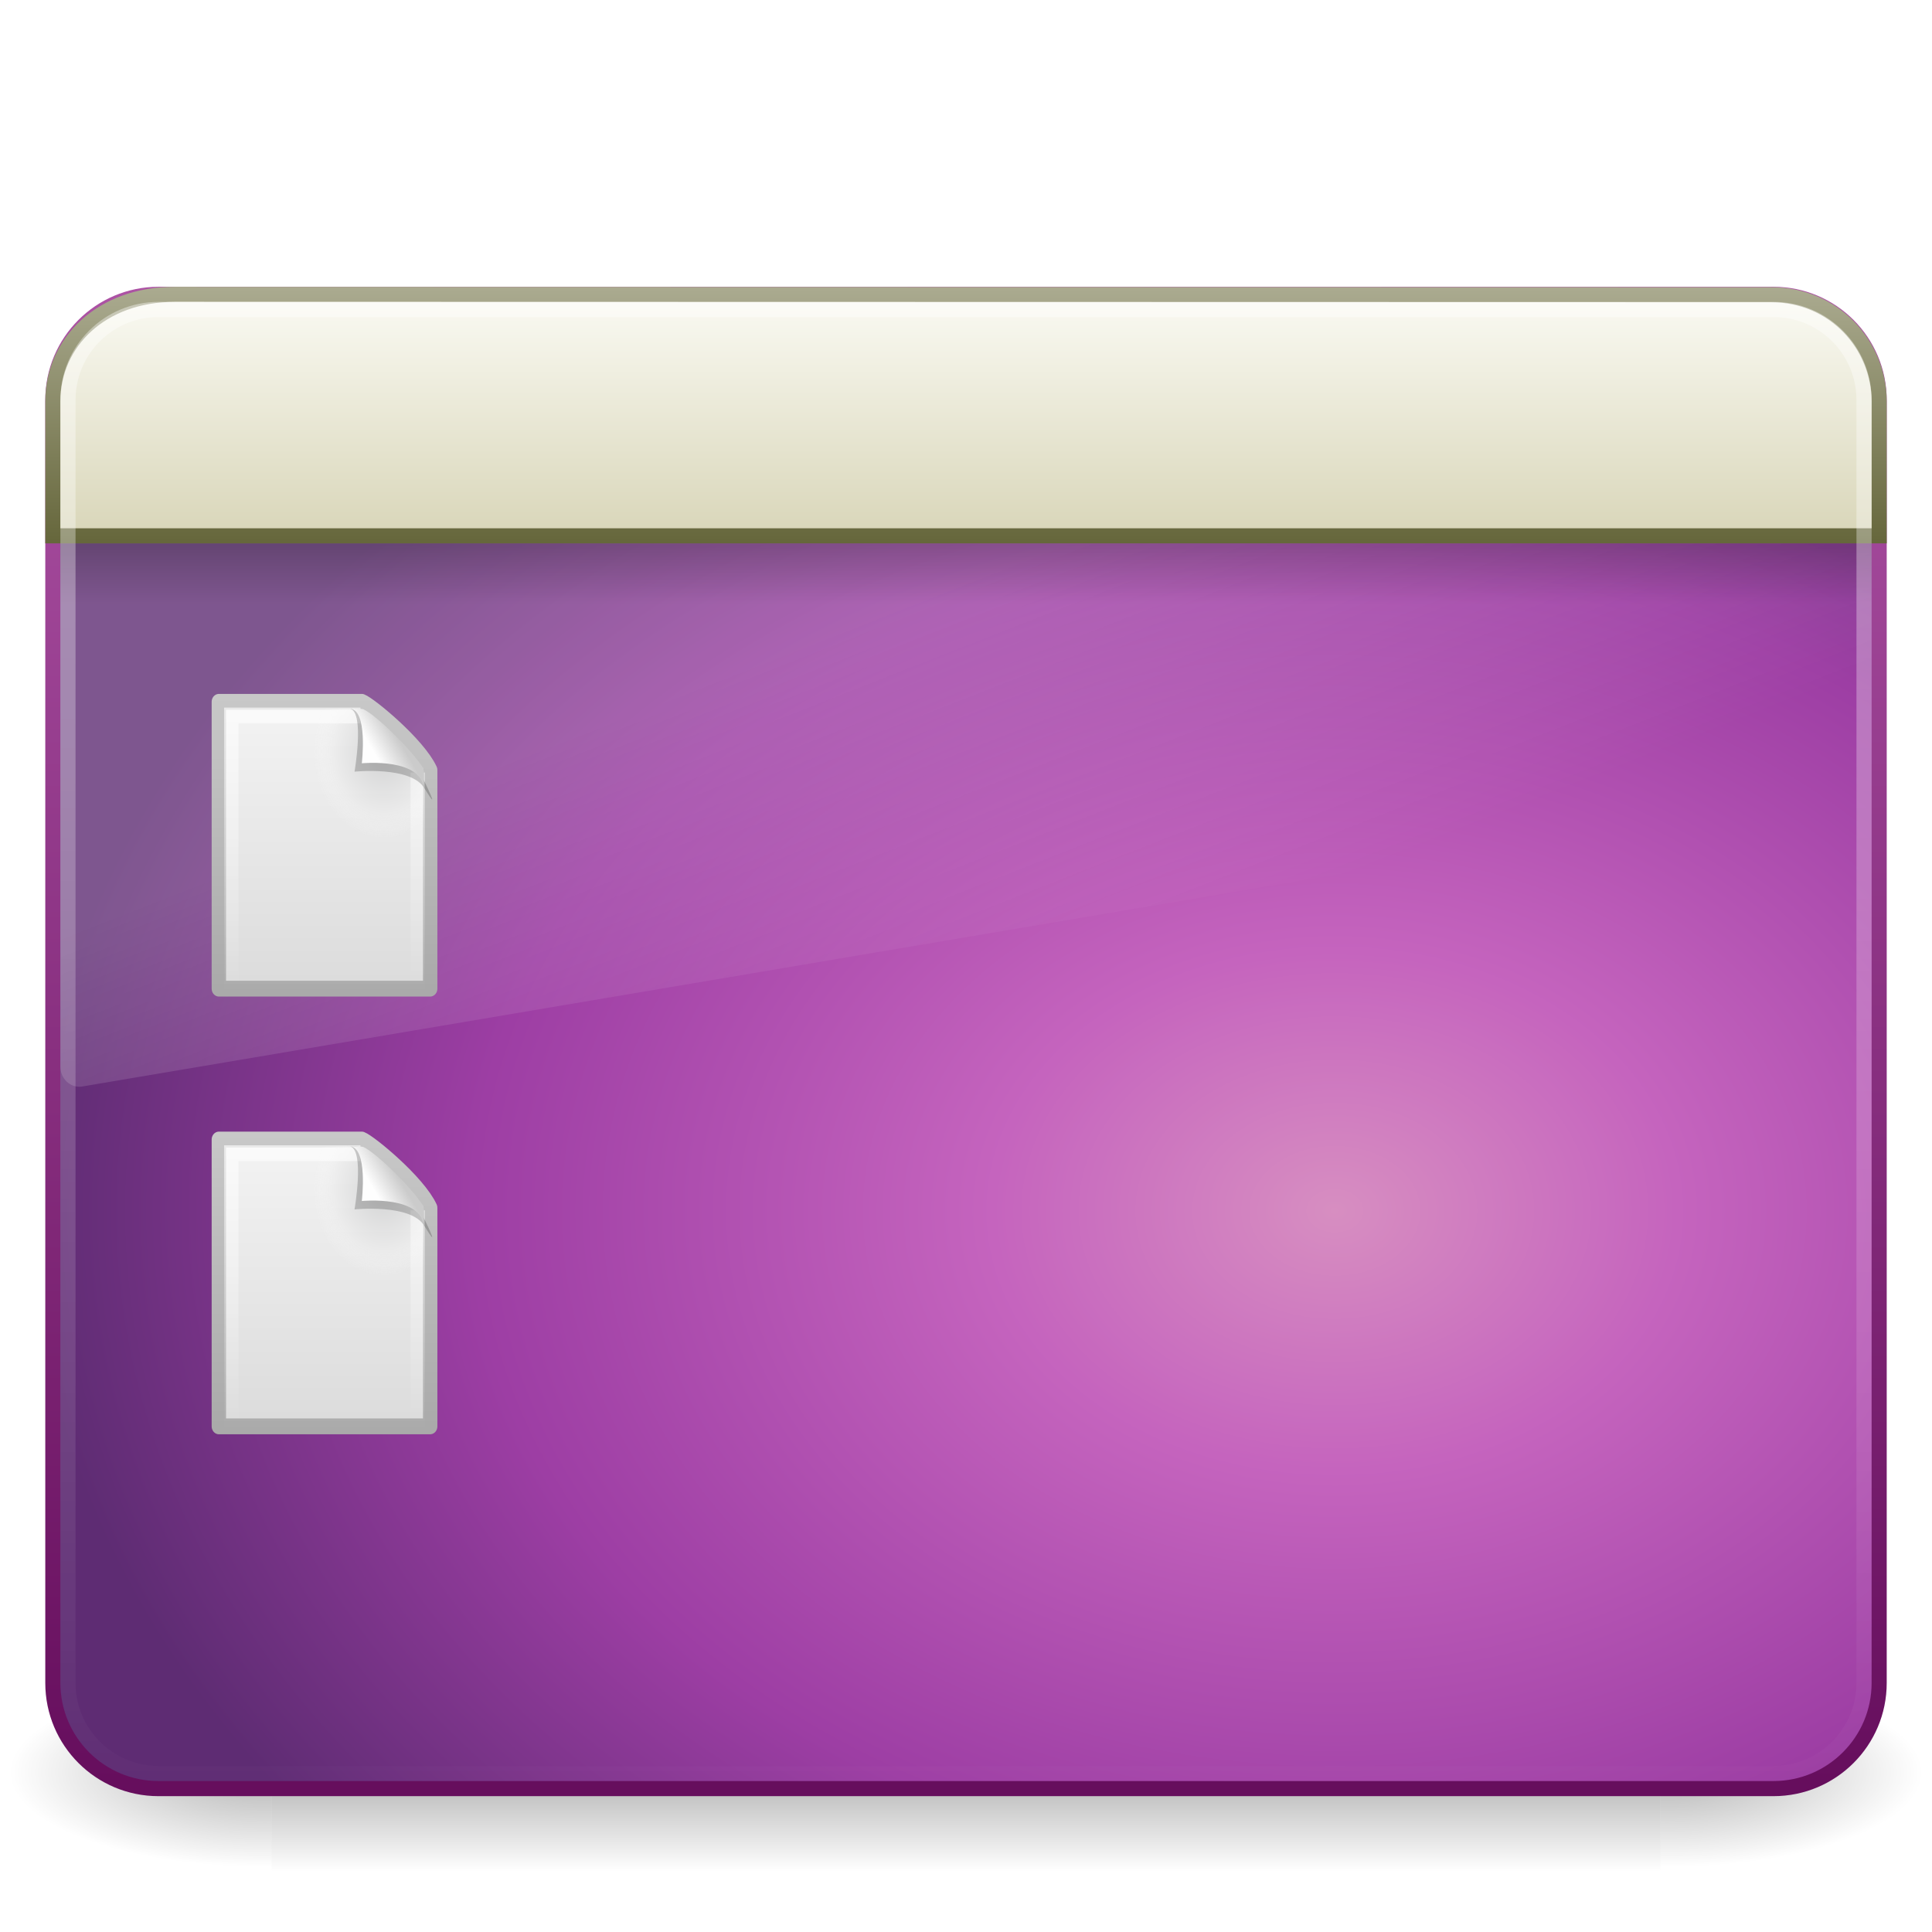
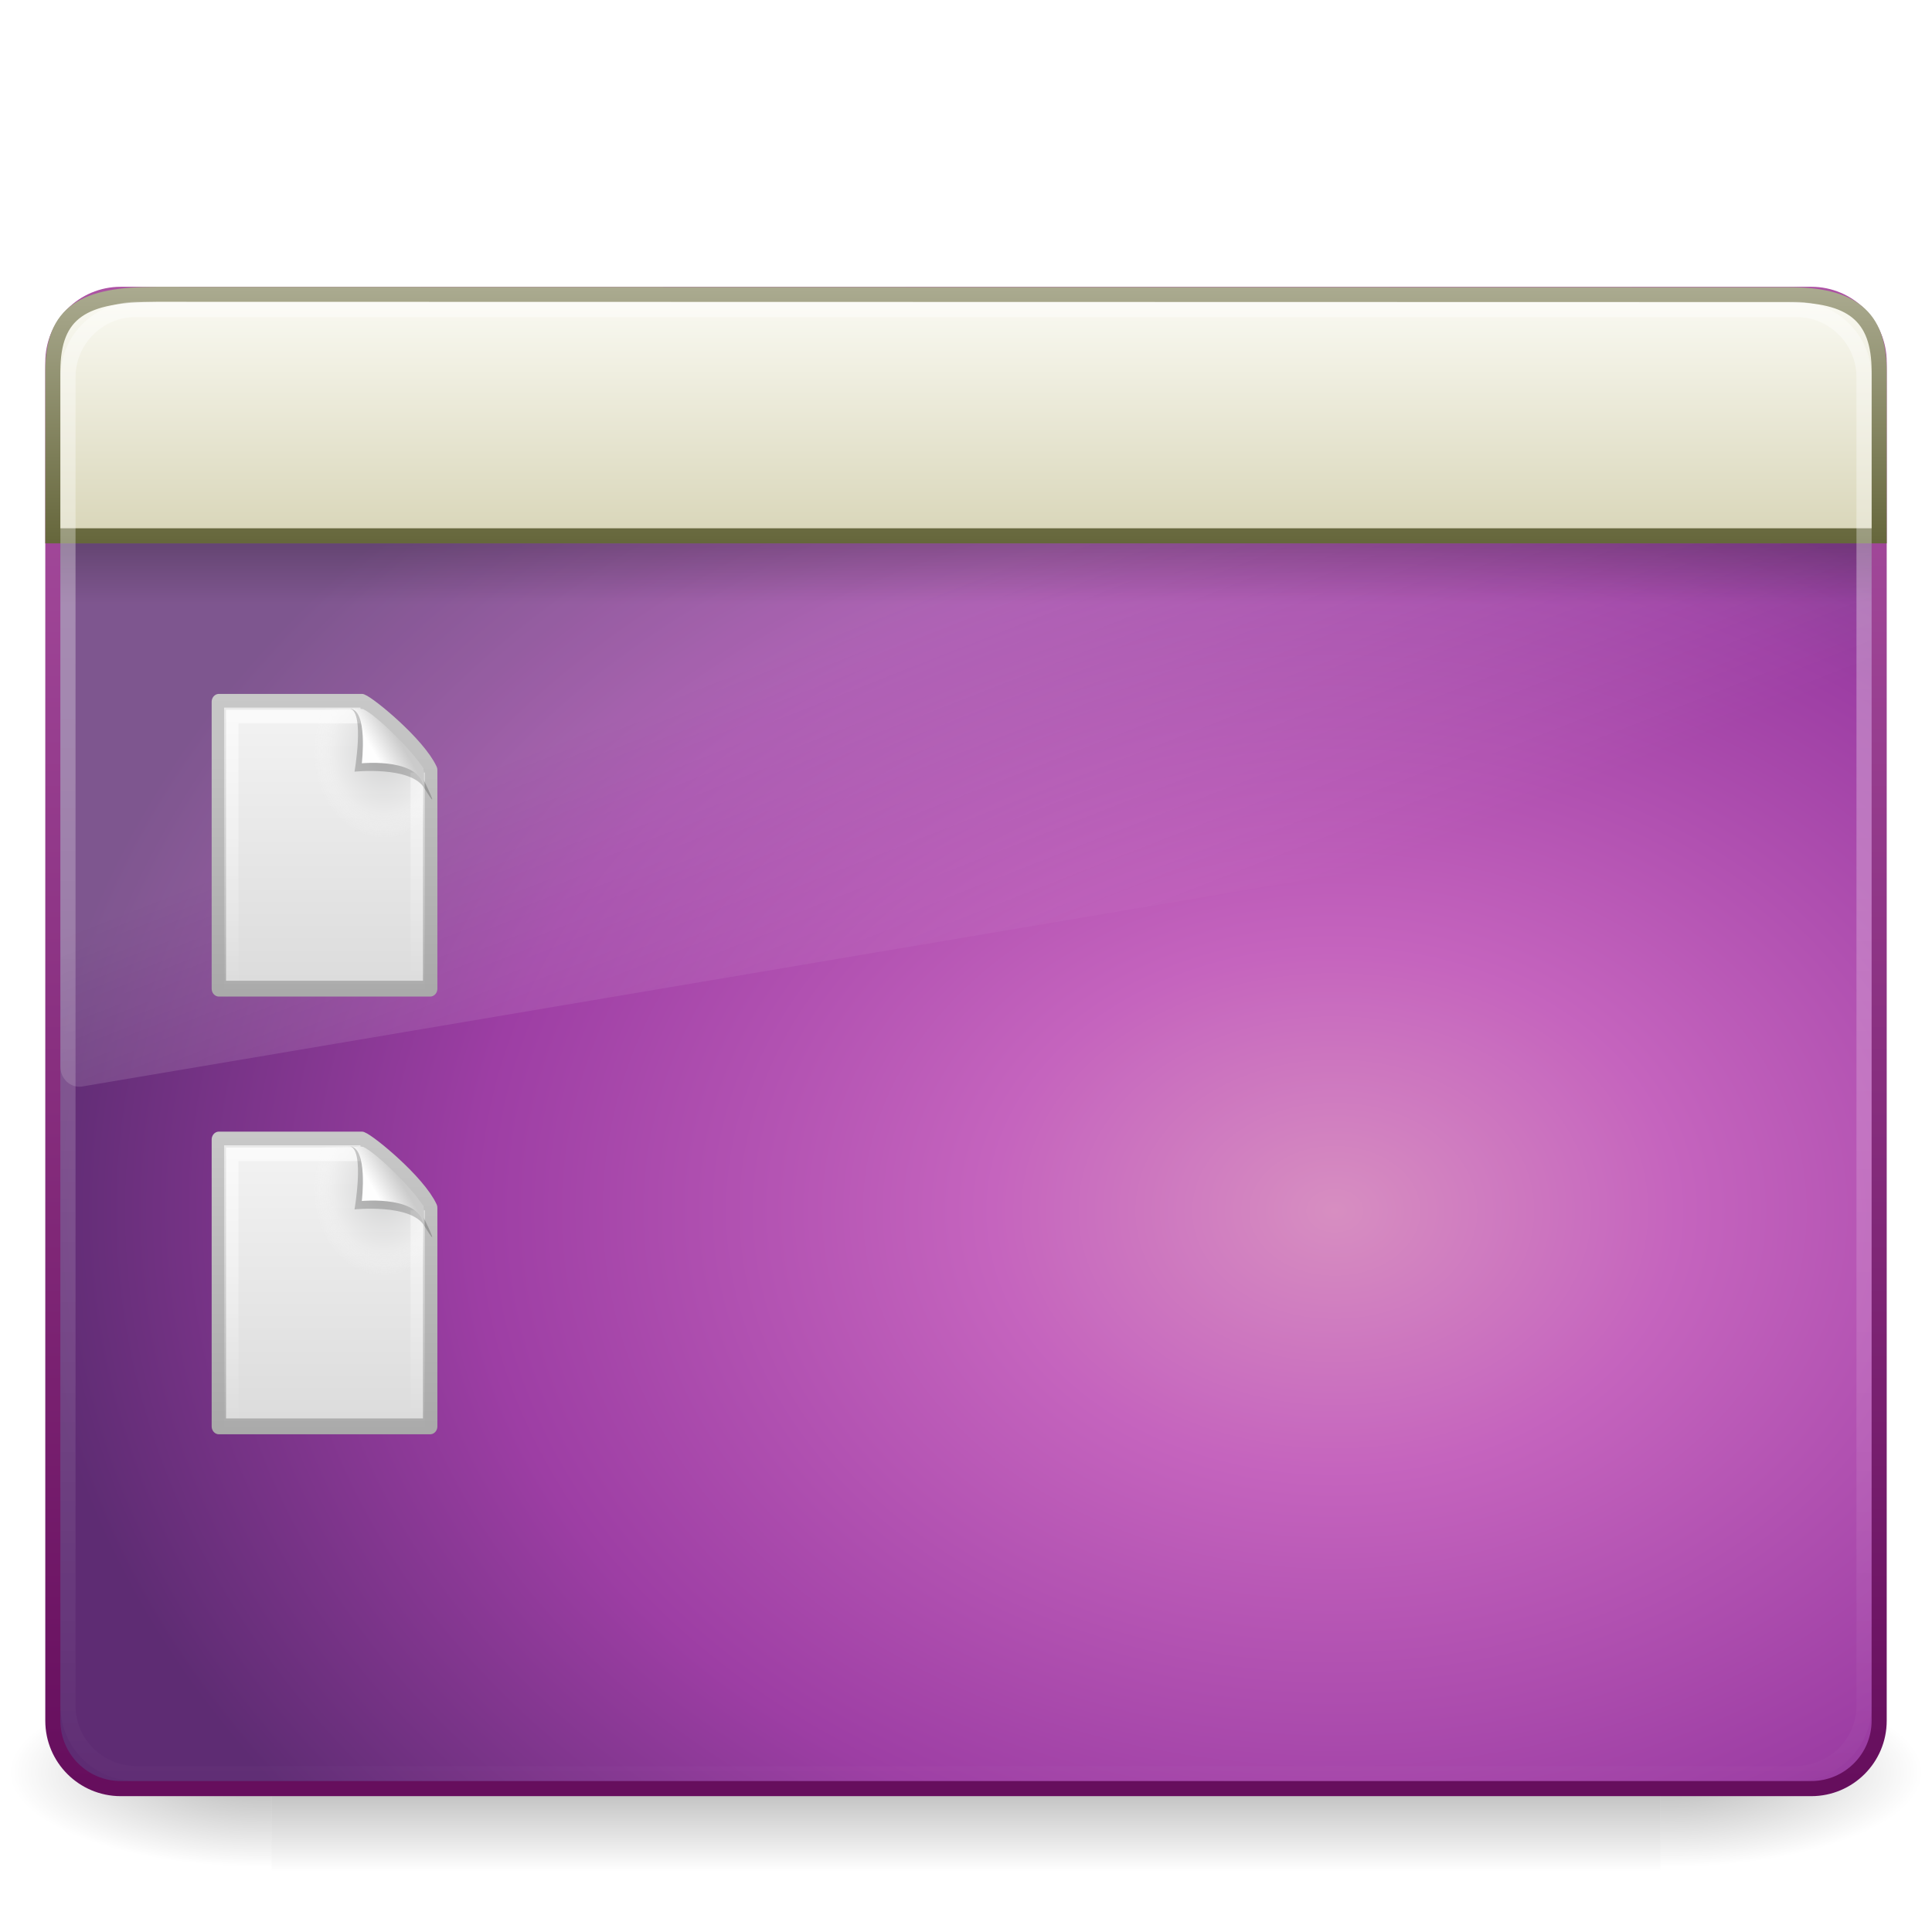
<svg xmlns="http://www.w3.org/2000/svg" xmlns:xlink="http://www.w3.org/1999/xlink" version="1.0" width="128" height="128" id="svg9481">
  <defs id="defs9483">
    <linearGradient id="linearGradient5048-7">
      <stop id="stop5050-5" style="stop-color:#000000;stop-opacity:0" offset="0" />
      <stop id="stop5056-9" style="stop-color:#000000;stop-opacity:1" offset="0.5" />
      <stop id="stop5052-6" style="stop-color:#000000;stop-opacity:0" offset="1" />
    </linearGradient>
    <linearGradient id="linearGradient5060-6">
      <stop id="stop5062-3" style="stop-color:#000000;stop-opacity:1" offset="0" />
      <stop id="stop5064-1" style="stop-color:#000000;stop-opacity:0" offset="1" />
    </linearGradient>
    <linearGradient id="linearGradient8265-821-176-38-919-66-249">
      <stop id="stop2687" style="stop-color:#ffffff;stop-opacity:1" offset="0" />
      <stop id="stop2689" style="stop-color:#ffffff;stop-opacity:0" offset="1" />
    </linearGradient>
    <linearGradient id="linearGradient3282">
      <stop id="stop3284" style="stop-color:#000000;stop-opacity:1" offset="0" />
      <stop id="stop3286" style="stop-color:#000000;stop-opacity:0" offset="1" />
    </linearGradient>
    <linearGradient id="linearGradient2238">
      <stop id="stop2240" style="stop-color:#ffffff;stop-opacity:1" offset="0" />
      <stop id="stop2242" style="stop-color:#ffffff;stop-opacity:0" offset="1" />
    </linearGradient>
    <linearGradient x1="12.579" y1="2.914" x2="12.579" y2="43.811" id="linearGradient3308" xlink:href="#linearGradient2238" gradientUnits="userSpaceOnUse" gradientTransform="matrix(2.64206,0,0,2.484829,0.5873493,11.86383)" />
    <linearGradient x1="33.579" y1="5.709" x2="33.579" y2="16.323" id="linearGradient3311" xlink:href="#linearGradient2536" gradientUnits="userSpaceOnUse" gradientTransform="matrix(2.191024,0,0,1.759184,-6.608807,8.121001)" />
    <linearGradient x1="16.916" y1="7.001" x2="16.916" y2="14" id="linearGradient3313" xlink:href="#linearGradient2529" gradientUnits="userSpaceOnUse" gradientTransform="matrix(2.688889,0,0,2.666952,-0.5333398,-0.5038536)" />
    <linearGradient x1="24.683" y1="9.242" x2="24.683" y2="13.523" id="linearGradient3316" xlink:href="#linearGradient3282" gradientUnits="userSpaceOnUse" gradientTransform="matrix(2.608121,0,0,0.9360169,1.422841,27.34964)" />
    <linearGradient x1="16.626" y1="15.298" x2="20.055" y2="24.628" id="linearGradient3319" xlink:href="#linearGradient8265-821-176-38-919-66-249" gradientUnits="userSpaceOnUse" gradientTransform="matrix(2.612245,0,0,2.786879,1.30612,3.365815)" />
    <radialGradient cx="26.617" cy="-2.064" r="23" fx="26.617" fy="-2.064" id="radialGradient3322" xlink:href="#linearGradient3242-593-605-251-305" gradientUnits="userSpaceOnUse" gradientTransform="matrix(-4.8906066e-8,-2.851456,3.75572,0,96.174,156.12)" />
    <linearGradient x1="10.014" y1="44.96" x2="10.014" y2="2.876" id="linearGradient3324" xlink:href="#linearGradient3332-412-419-652-471" gradientUnits="userSpaceOnUse" gradientTransform="matrix(2.574557,0,0,2.417482,2.210663,10.95081)" />
-     <radialGradient cx="605.714" cy="486.648" r="117.143" fx="605.714" fy="486.648" id="radialGradient3327" xlink:href="#linearGradient5060-6" gradientUnits="userSpaceOnUse" gradientTransform="matrix(-0.144583,0,0,5.3529403e-2,105.1345,91.37354)" />
-     <radialGradient cx="605.714" cy="486.648" r="117.143" fx="605.714" fy="486.648" id="radialGradient3330" xlink:href="#linearGradient5060-6" gradientUnits="userSpaceOnUse" gradientTransform="matrix(0.1445831,0,0,5.3529403e-2,22.86553,91.37354)" />
-     <linearGradient x1="302.857" y1="366.648" x2="302.857" y2="609.505" id="linearGradient3333" xlink:href="#linearGradient5048-7" gradientUnits="userSpaceOnUse" gradientTransform="matrix(0.1905325,0,0,5.3529403e-2,-4.863906,91.37354)" />
+     <radialGradient cx="605.714" cy="486.648" r="117.143" fx="605.714" fy="486.648" id="radialGradient3327" xlink:href="#linearGradient5060-6" gradientUnits="userSpaceOnUse" gradientTransform="matrix(-0.144583,0,0,0.0535294,105.1345,91.37354)" />
+     <radialGradient cx="605.714" cy="486.648" r="117.143" fx="605.714" fy="486.648" id="radialGradient3330" xlink:href="#linearGradient5060-6" gradientUnits="userSpaceOnUse" gradientTransform="matrix(0.1445831,0,0,0.0535294,22.86553,91.37354)" />
+     <linearGradient x1="302.857" y1="366.648" x2="302.857" y2="609.505" id="linearGradient3333" xlink:href="#linearGradient5048-7" gradientUnits="userSpaceOnUse" gradientTransform="matrix(0.1905325,0,0,0.0535294,-4.863906,91.37354)" />
    <linearGradient id="linearGradient2536">
      <stop id="stop2538" style="stop-color:#fdfdf8;stop-opacity:1" offset="0" />
      <stop id="stop2540" style="stop-color:#d6d3b4;stop-opacity:1" offset="1" />
    </linearGradient>
    <linearGradient id="linearGradient2529">
      <stop id="stop2531" style="stop-color:#aeae94;stop-opacity:1" offset="0" />
      <stop id="stop2533" style="stop-color:#626337;stop-opacity:1" offset="1" />
    </linearGradient>
    <linearGradient id="linearGradient3242-593-605-251-305">
      <stop id="stop2749" style="stop-color:#d78ec1;stop-opacity:1" offset="0" />
      <stop id="stop2751" style="stop-color:#c564be;stop-opacity:1" offset="0.262" />
      <stop id="stop2753" style="stop-color:#9d3ea4;stop-opacity:1" offset="0.661" />
      <stop id="stop2755" style="stop-color:#5e2c73;stop-opacity:1" offset="1" />
    </linearGradient>
    <linearGradient id="linearGradient3332-412-419-652-471">
      <stop id="stop2759" style="stop-color:#650d5c;stop-opacity:1" offset="0" />
      <stop id="stop2761" style="stop-color:#ad53a5;stop-opacity:1" offset="1" />
    </linearGradient>
    <linearGradient id="linearGradient8589">
      <stop id="stop8591" style="stop-color:#fefefe;stop-opacity:1" offset="0" />
      <stop id="stop8593" style="stop-color:#cbcbcb;stop-opacity:1" offset="1" />
    </linearGradient>
    <linearGradient id="linearGradient3211">
      <stop id="stop3213" style="stop-color:#ffffff;stop-opacity:1" offset="0" />
      <stop id="stop3215" style="stop-color:#ffffff;stop-opacity:0" offset="1" />
    </linearGradient>
    <linearGradient id="linearGradient3600">
      <stop id="stop3602" style="stop-color:#f4f4f4;stop-opacity:1" offset="0" />
      <stop id="stop3604" style="stop-color:#dbdbdb;stop-opacity:1" offset="1" />
    </linearGradient>
    <linearGradient id="linearGradient3104">
      <stop id="stop3106" style="stop-color:#aaaaaa;stop-opacity:1" offset="0" />
      <stop id="stop3108" style="stop-color:#c8c8c8;stop-opacity:1" offset="1" />
    </linearGradient>
    <linearGradient x1="-51.786" y1="50.786" x2="-51.786" y2="2.906" id="linearGradient2438" xlink:href="#linearGradient3104" gradientUnits="userSpaceOnUse" gradientTransform="matrix(0.3922135,0,0,0.4473607,28.19929,-1.2387)" />
    <linearGradient x1="25.132" y1="0.985" x2="25.132" y2="47.013" id="linearGradient2435" xlink:href="#linearGradient3600" gradientUnits="userSpaceOnUse" gradientTransform="matrix(0.4857154,0,0,0.4780255,-0.6571704,-0.7059501)" />
-     <linearGradient x1="24" y1="2" x2="24" y2="46.017" id="linearGradient2429" xlink:href="#linearGradient3211" gradientUnits="userSpaceOnUse" gradientTransform="matrix(0.4545444,0,0,0.4651153,9.093361e-2,0.3372293)" />
-     <linearGradient x1="32.892" y1="8.059" x2="36.358" y2="5.457" id="linearGradient2425" xlink:href="#linearGradient8589" gradientUnits="userSpaceOnUse" gradientTransform="matrix(0.4778466,0,0,0.5524833,-0.6277461,-7.61283e-2)" />
+     <linearGradient x1="24" y1="2" x2="24" y2="46.017" id="linearGradient2429" xlink:href="#linearGradient3211" gradientUnits="userSpaceOnUse" gradientTransform="matrix(0.4545444,0,0,0.4651153,0.09093361,0.3372293)" />
+     <linearGradient x1="32.892" y1="8.059" x2="36.358" y2="5.457" id="linearGradient2425" xlink:href="#linearGradient8589" gradientUnits="userSpaceOnUse" gradientTransform="matrix(0.4778466,0,0,0.5524833,-0.6277461,-0.0761283)" />
    <radialGradient cx="102" cy="112.305" r="139.559" id="XMLID_8_" gradientUnits="userSpaceOnUse">
      <stop id="stop41" style="stop-color:#b7b8b9;stop-opacity:1" offset="0" />
      <stop id="stop47" style="stop-color:#ececec;stop-opacity:1" offset="0.174" />
      <stop id="stop49" style="stop-color:#fafafa;stop-opacity:0" offset="0.239" />
      <stop id="stop51" style="stop-color:#ffffff;stop-opacity:0" offset="0.301" />
      <stop id="stop53" style="stop-color:#fafafa;stop-opacity:0" offset="0.531" />
      <stop id="stop55" style="stop-color:#ebecec;stop-opacity:0" offset="0.845" />
      <stop id="stop57" style="stop-color:#e1e2e3;stop-opacity:0" offset="1" />
    </radialGradient>
    <linearGradient x1="25.132" y1="0.985" x2="25.132" y2="47.013" id="linearGradient3534" xlink:href="#linearGradient3600" gradientUnits="userSpaceOnUse" gradientTransform="matrix(0.4857154,0,0,0.4780255,-0.6571704,-0.7059501)" />
    <linearGradient x1="-51.786" y1="50.786" x2="-51.786" y2="2.906" id="linearGradient3536" xlink:href="#linearGradient3104" gradientUnits="userSpaceOnUse" gradientTransform="matrix(0.3922135,0,0,0.4473607,28.19929,-1.2387)" />
    <radialGradient cx="92.09" cy="102.703" r="139.559" fx="92.09" fy="102.703" id="radialGradient3538" xlink:href="#XMLID_8_" gradientUnits="userSpaceOnUse" gradientTransform="matrix(0.1702128,0,0,-0.1907226,0.1063822,23.7165)" />
-     <linearGradient x1="24" y1="2" x2="24" y2="46.017" id="linearGradient3540" xlink:href="#linearGradient3211" gradientUnits="userSpaceOnUse" gradientTransform="matrix(0.4545444,0,0,0.4651153,9.093361e-2,0.3372293)" />
-     <linearGradient x1="32.892" y1="8.059" x2="36.358" y2="5.457" id="linearGradient3542" xlink:href="#linearGradient8589" gradientUnits="userSpaceOnUse" gradientTransform="matrix(0.4778466,0,0,0.5524833,-0.6277461,-7.61283e-2)" />
+     <linearGradient x1="24" y1="2" x2="24" y2="46.017" id="linearGradient3540" xlink:href="#linearGradient3211" gradientUnits="userSpaceOnUse" gradientTransform="matrix(0.4545444,0,0,0.4651153,0.09093361,0.3372293)" />
+     <linearGradient x1="32.892" y1="8.059" x2="36.358" y2="5.457" id="linearGradient3542" xlink:href="#linearGradient8589" gradientUnits="userSpaceOnUse" gradientTransform="matrix(0.4778466,0,0,0.5524833,-0.6277461,-0.0761283)" />
    <radialGradient cx="92.09" cy="102.703" r="139.559" fx="92.09" fy="102.703" id="radialGradient3544" xlink:href="#XMLID_8_" gradientUnits="userSpaceOnUse" gradientTransform="matrix(0.1702128,0,0,-0.1907226,0.1063822,23.7165)" />
  </defs>
  <rect width="92" height="13" x="18" y="111" id="rect2512" style="opacity:0.3;fill:url(#linearGradient3333);fill-opacity:1;fill-rule:nonzero;stroke:none;stroke-width:1;marker:none;visibility:visible;display:inline;overflow:visible" />
-   <path d="M 110,111 C 110,111 110,124 110,124 C 117.446,124.024 128,121.087 128,117.499 C 128,113.911 119.691,111 110,111 z" id="path2514" style="opacity:0.3;fill:url(#radialGradient3330);fill-opacity:1;fill-rule:nonzero;stroke:none;stroke-width:1;marker:none;visibility:visible;display:inline;overflow:visible" />
-   <path d="M 18,111 C 18,111 18,124 18,124 C 10.554,124.024 0,121.087 0,117.499 C 0,113.911 8.309,111 18,111 z" id="path2516" style="opacity:0.3;fill:url(#radialGradient3327);fill-opacity:1;fill-rule:nonzero;stroke:none;stroke-width:1;marker:none;visibility:visible;display:inline;overflow:visible" />
-   <rect width="120.998" height="98.998" rx="7" ry="7" x="3.501" y="19.501" id="rect2573" style="fill:url(#radialGradient3322);fill-opacity:1;fill-rule:evenodd;stroke:url(#linearGradient3324);stroke-width:1.002;stroke-linecap:round;stroke-linejoin:round;stroke-miterlimit:4;stroke-dasharray:none;stroke-dashoffset:0;stroke-opacity:1" />
-   <path d="M 9.714,20 C 6.558,20 4,22.729 4,26.096 L 4,70.686 C 4.007,71.061 4.161,71.416 4.425,71.664 C 4.689,71.913 5.038,72.032 5.388,71.993 L 122.939,52.136 C 123.543,52.034 123.992,51.483 124,50.83 L 124,26.096 C 124,22.729 121.442,20 118.286,20 L 9.714,20 z" id="path2603" style="opacity:0.2;fill:url(#linearGradient3319);fill-opacity:1;fill-rule:evenodd;stroke:none;stroke-width:1.002;stroke-linecap:round;stroke-linejoin:round;stroke-miterlimit:4;stroke-dasharray:none;stroke-dashoffset:0;stroke-opacity:1" />
-   <rect width="120" height="4" rx="0" ry="0" x="4" y="36" id="rect1436" style="opacity:0.2;fill:url(#linearGradient3316);fill-opacity:1;fill-rule:evenodd;stroke:none;stroke-width:1;stroke-linecap:butt;stroke-linejoin:miter;marker:none;marker-start:none;marker-mid:none;marker-end:none;stroke-miterlimit:4;stroke-dasharray:none;stroke-dashoffset:0;stroke-opacity:1;visibility:visible;display:inline;overflow:visible" />
-   <path d="M 11.567,19.5 C 11.567,19.5 117.337,19.523 117.337,19.523 C 121.545,19.523 124.5,22.886 124.5,26.608 C 124.5,26.608 124.5,35.5 124.5,35.5 C 124.5,35.5 3.5,35.5 3.5,35.5 C 3.5,35.5 3.5,26.608 3.5,26.608 C 3.5,22.641 6.75,19.5 11.567,19.5 z" id="rect2311" style="fill:url(#linearGradient3311);fill-opacity:1;fill-rule:evenodd;stroke:url(#linearGradient3313);stroke-width:1;stroke-linecap:butt;stroke-linejoin:miter;marker:none;marker-start:none;marker-mid:none;marker-end:none;stroke-miterlimit:4;stroke-dasharray:none;stroke-dashoffset:0;stroke-opacity:1;visibility:visible;display:inline;overflow:visible" />
-   <rect width="118.996" height="96.996" rx="6" ry="6" x="4.502" y="20.502" id="rect2601" style="opacity:0.4;fill:none;fill-opacity:1;fill-rule:evenodd;stroke:url(#linearGradient3308);stroke-width:1.004;stroke-linecap:round;stroke-linejoin:round;stroke-miterlimit:4;stroke-dasharray:none;stroke-dashoffset:0;stroke-opacity:1" />
+   <path d="m 110,111 c 0,0 0,12.999 0,12.999 7.446,0.025 18,-2.912 18,-6.5 0,-3.588 -8.309,-6.499 -18,-6.499 z" id="path2514" style="opacity:0.3;fill:url(#radialGradient3330);fill-opacity:1;fill-rule:nonzero;stroke:none;stroke-width:1;marker:none;visibility:visible;display:inline;overflow:visible" />
+   <path d="m 18,111 c 0,0 0,12.999 0,12.999 -7.446,0.025 -18,-2.912 -18,-6.5 0,-3.588 8.309,-6.499 18,-6.499 z" id="path2516" style="opacity:0.3;fill:url(#radialGradient3327);fill-opacity:1;fill-rule:nonzero;stroke:none;stroke-width:1;marker:none;visibility:visible;display:inline;overflow:visible" />
+   <rect width="120.998" height="98.998" rx="4.499" ry="4.499" x="3.501" y="19.501" id="rect2573" style="fill:url(#radialGradient3322);fill-opacity:1;fill-rule:evenodd;stroke:url(#linearGradient3324);stroke-width:1.002;stroke-linecap:round;stroke-linejoin:round;stroke-miterlimit:4;stroke-opacity:1;stroke-dasharray:none;stroke-dashoffset:0" />
+   <path d="M 9.714,20 C 6.558,20 4,22.729 4,26.096 l 0,44.59 c 0.007,0.375 0.161,0.73 0.425,0.978 0.264,0.248 0.613,0.367 0.963,0.328 L 122.939,52.136 c 0.605,-0.102 1.053,-0.653 1.061,-1.306 l 0,-24.734 C 124,22.729 121.442,20 118.286,20 L 9.714,20 z" id="path2603" style="opacity:0.2;fill:url(#linearGradient3319);fill-opacity:1;fill-rule:evenodd;stroke:none" />
+   <rect width="120" height="4" rx="0" ry="0" x="4" y="36" id="rect1436" style="opacity:0.2;fill:url(#linearGradient3316);fill-opacity:1;fill-rule:evenodd;stroke:none;stroke-width:1;marker:none;visibility:visible;display:inline;overflow:visible" />
+   <path d="m 10.367,19.5 c 0,0 108.07,0.023 108.07,0.023 4.208,0 6.063,1.363 6.063,5.085 0,0 0,10.892 0,10.892 0,0 -121,0 -121,0 0,0 -3e-7,-10.892 -3e-7,-10.892 0,-3.967 2.051,-5.108 6.867,-5.108 z" id="rect2311" style="fill:url(#linearGradient3311);fill-opacity:1;fill-rule:evenodd;stroke:url(#linearGradient3313);stroke-width:1;stroke-linecap:butt;stroke-linejoin:miter;stroke-miterlimit:4;stroke-opacity:1;stroke-dasharray:none;stroke-dashoffset:0;marker:none;visibility:visible;display:inline;overflow:visible" />
+   <rect width="118.996" height="96.996" rx="4.498" ry="4.498" x="4.502" y="20.502" id="rect2601" style="opacity:0.4;fill:none;stroke:url(#linearGradient3308);stroke-width:1.004;stroke-linecap:round;stroke-linejoin:round;stroke-miterlimit:4;stroke-opacity:1;stroke-dasharray:none;stroke-dashoffset:0" />
  <g transform="matrix(0.8235465,0,0,0.9048801,12.44113,46.04508)" id="g3510">
-     <path d="M 2.5,0.5 C 6.396,0.5 10.104,0.5 14,0.5 C 14.683,0.737 18.541,3.628 19.5,5.5 C 19.5,11.229 19.5,15.771 19.5,21.5 L 2.5,21.5 C 2.5,14.167 2.5,7.833 2.5,0.5 L 2.5,0.5 z" id="path3512" style="fill:url(#linearGradient2435);fill-opacity:1;stroke:url(#linearGradient2438);stroke-width:1.158;stroke-linecap:butt;stroke-linejoin:round;stroke-miterlimit:4;stroke-dasharray:none;stroke-dashoffset:0;stroke-opacity:1;display:inline" />
-     <path d="M 3.17,22 C 3.076,22 3,21.914 3,21.809 L 3,1.211 C 3,1.106 3.076,1.021 3.17,1.021 C 6.692,1.073 10.594,0.942 14.111,1.034 L 18.95,5.361 L 19,21.809 C 19,21.914 18.924,22 18.83,22 L 3.17,22 z" id="path4191" style="opacity:0.5;fill:url(#radialGradient3544);fill-opacity:1" />
-     <path d="M 18.5,5.677 C 18.5,10.885 18.5,16.292 18.5,21.5 C 13.5,21.5 8.5,21.5 3.5,21.5 C 3.5,14.833 3.5,8.167 3.5,1.5 C 6.937,1.5 10.456,1.5 13.894,1.5" id="path3515" style="opacity:0.6;fill:none;stroke:url(#linearGradient2429);stroke-width:1.158;stroke-linecap:butt;stroke-linejoin:miter;stroke-miterlimit:4;stroke-dasharray:none;stroke-dashoffset:0;stroke-opacity:1;display:inline" />
-     <path d="M 13.075,1 C 14.232,1.329 13.415,5.614 13.415,5.614 C 13.415,5.614 17.93,5.187 19.022,6.809 C 20.511,9.022 18.954,6.174 18.849,5.988 C 18.093,4.648 14.982,1.441 13.803,1.046 C 13.715,1.017 13.52,1 13.075,1 z" id="path3370" style="opacity:0.2;fill:#000000;fill-opacity:1;fill-rule:evenodd;stroke:none;display:inline" />
-     <path d="M 13,1 C 14.526,1 14,5 14,5 C 14,5 18.992,4.547 18.992,7 C 18.992,6.402 19.048,5.522 18.928,5.344 C 18.089,4.101 15.184,1.482 14.13,1.046 C 14.044,1.011 13.444,1 13,1 z" id="path3518" style="fill:url(#linearGradient2425);fill-opacity:1;fill-rule:evenodd;stroke:none;display:inline" />
+     <path d="m 2.5,0.5 c 3.896,0 7.604,0 11.5,0 0.683,0.237 4.541,3.128 5.5,5 0,5.729 3.9e-5,10.271 3.9e-5,16 l -17,0 c 0,-7.333 0,-13.667 0,-21 l 0,0 z" id="path3512" style="fill:url(#linearGradient2435);fill-opacity:1;stroke:url(#linearGradient2438);stroke-width:1.158;stroke-linecap:butt;stroke-linejoin:round;stroke-miterlimit:4;stroke-opacity:1;stroke-dasharray:none;stroke-dashoffset:0;display:inline" />
+     <path d="M 3.17,22 C 3.076,22 3,21.914 3,21.809 l 0,-20.598 c 0,-0.105 0.076,-0.191 0.17,-0.191 3.521,0.053 7.424,-0.079 10.941,0.013 l 4.839,4.327 0.05,16.448 C 19,21.914 18.924,22 18.83,22 L 3.17,22 z" id="path4191" style="opacity:0.5;fill:url(#radialGradient3544);fill-opacity:1" />
+     <path d="m 18.5,5.677 c 0,5.208 0,10.615 0,15.823 -5,0 -10,0 -15,0 0,-6.667 0,-13.333 0,-20 3.437,0 6.956,0 10.394,0" id="path3515" style="opacity:0.6;fill:none;stroke:url(#linearGradient2429);stroke-width:1.158;stroke-linecap:butt;stroke-linejoin:miter;stroke-miterlimit:4;stroke-opacity:1;stroke-dasharray:none;stroke-dashoffset:0;display:inline" />
+     <path d="m 13.075,1 c 1.156,0.329 0.339,4.614 0.339,4.614 0,0 4.515,-0.428 5.608,1.195 C 20.511,9.022 18.954,6.174 18.849,5.988 18.093,4.648 14.982,1.441 13.803,1.046 13.715,1.017 13.52,1 13.075,1 z" id="path3370" style="opacity:0.2;fill:#000000;fill-opacity:1;fill-rule:evenodd;stroke:none;display:inline" />
+     <path d="m 13,1 c 1.526,0 1,4 1,4 0,0 4.992,-0.453 4.992,2 0,-0.598 0.056,-1.478 -0.064,-1.656 C 18.089,4.101 15.184,1.482 14.13,1.046 14.044,1.011 13.444,1 13,1 z" id="path3518" style="fill:url(#linearGradient2425);fill-opacity:1;fill-rule:evenodd;stroke:none;display:inline" />
  </g>
  <g transform="matrix(0.8235465,0,0,0.9048801,12.44113,75.04508)" id="g3522">
-     <path d="M 2.5,0.5 C 6.396,0.5 10.104,0.5 14,0.5 C 14.683,0.737 18.541,3.628 19.5,5.5 C 19.5,11.229 19.5,15.771 19.5,21.5 L 2.5,21.5 C 2.5,14.167 2.5,7.833 2.5,0.5 L 2.5,0.5 z" id="path3524" style="fill:url(#linearGradient3534);fill-opacity:1;stroke:url(#linearGradient3536);stroke-width:1.158;stroke-linecap:butt;stroke-linejoin:round;stroke-miterlimit:4;stroke-dasharray:none;stroke-dashoffset:0;stroke-opacity:1;display:inline" />
-     <path d="M 3.17,22 C 3.076,22 3,21.914 3,21.809 L 3,1.211 C 3,1.106 3.076,1.021 3.17,1.021 C 6.692,1.073 10.594,0.942 14.111,1.034 L 18.95,5.361 L 19,21.809 C 19,21.914 18.924,22 18.83,22 L 3.17,22 z" id="path3526" style="opacity:0.5;fill:url(#radialGradient3538);fill-opacity:1" />
-     <path d="M 18.5,5.677 C 18.5,10.885 18.5,16.292 18.5,21.5 C 13.5,21.5 8.5,21.5 3.5,21.5 C 3.5,14.833 3.5,8.167 3.5,1.5 C 6.937,1.5 10.456,1.5 13.894,1.5" id="path3528" style="opacity:0.6;fill:none;stroke:url(#linearGradient3540);stroke-width:1.158;stroke-linecap:butt;stroke-linejoin:miter;stroke-miterlimit:4;stroke-dasharray:none;stroke-dashoffset:0;stroke-opacity:1;display:inline" />
-     <path d="M 13.075,1 C 14.232,1.329 13.415,5.614 13.415,5.614 C 13.415,5.614 17.93,5.187 19.022,6.809 C 20.511,9.022 18.954,6.174 18.849,5.988 C 18.093,4.648 14.982,1.441 13.803,1.046 C 13.715,1.017 13.52,1 13.075,1 z" id="path3530" style="opacity:0.2;fill:#000000;fill-opacity:1;fill-rule:evenodd;stroke:none;display:inline" />
-     <path d="M 13,1 C 14.526,1 14,5 14,5 C 14,5 18.992,4.547 18.992,7 C 18.992,6.402 19.048,5.522 18.928,5.344 C 18.089,4.101 15.184,1.482 14.13,1.046 C 14.044,1.011 13.444,1 13,1 z" id="path3532" style="fill:url(#linearGradient3542);fill-opacity:1;fill-rule:evenodd;stroke:none;display:inline" />
+     <path d="m 2.5,0.5 c 3.896,0 7.604,0 11.5,0 0.683,0.237 4.541,3.128 5.5,5 0,5.729 3.9e-5,10.271 3.9e-5,16 l -17,0 c 0,-7.333 0,-13.667 0,-21 l 0,0 z" id="path3524" style="fill:url(#linearGradient3534);fill-opacity:1;stroke:url(#linearGradient3536);stroke-width:1.158;stroke-linecap:butt;stroke-linejoin:round;stroke-miterlimit:4;stroke-opacity:1;stroke-dasharray:none;stroke-dashoffset:0;display:inline" />
+     <path d="M 3.17,22 C 3.076,22 3,21.914 3,21.809 l 0,-20.598 c 0,-0.105 0.076,-0.191 0.17,-0.191 3.521,0.053 7.424,-0.079 10.941,0.013 l 4.839,4.327 0.05,16.448 C 19,21.914 18.924,22 18.83,22 L 3.17,22 z" id="path3526" style="opacity:0.5;fill:url(#radialGradient3538);fill-opacity:1" />
+     <path d="m 18.5,5.677 c 0,5.208 0,10.615 0,15.823 -5,0 -10,0 -15,0 0,-6.667 0,-13.333 0,-20 3.437,0 6.956,0 10.394,0" id="path3528" style="opacity:0.6;fill:none;stroke:url(#linearGradient3540);stroke-width:1.158;stroke-linecap:butt;stroke-linejoin:miter;stroke-miterlimit:4;stroke-opacity:1;stroke-dasharray:none;stroke-dashoffset:0;display:inline" />
+     <path d="m 13.075,1 c 1.156,0.329 0.339,4.614 0.339,4.614 0,0 4.515,-0.428 5.608,1.195 C 20.511,9.022 18.954,6.174 18.849,5.988 18.093,4.648 14.982,1.441 13.803,1.046 13.715,1.017 13.52,1 13.075,1 z" id="path3530" style="opacity:0.2;fill:#000000;fill-opacity:1;fill-rule:evenodd;stroke:none;display:inline" />
+     <path d="m 13,1 c 1.526,0 1,4 1,4 0,0 4.992,-0.453 4.992,2 0,-0.598 0.056,-1.478 -0.064,-1.656 C 18.089,4.101 15.184,1.482 14.13,1.046 14.044,1.011 13.444,1 13,1 z" id="path3532" style="fill:url(#linearGradient3542);fill-opacity:1;fill-rule:evenodd;stroke:none;display:inline" />
  </g>
</svg>
